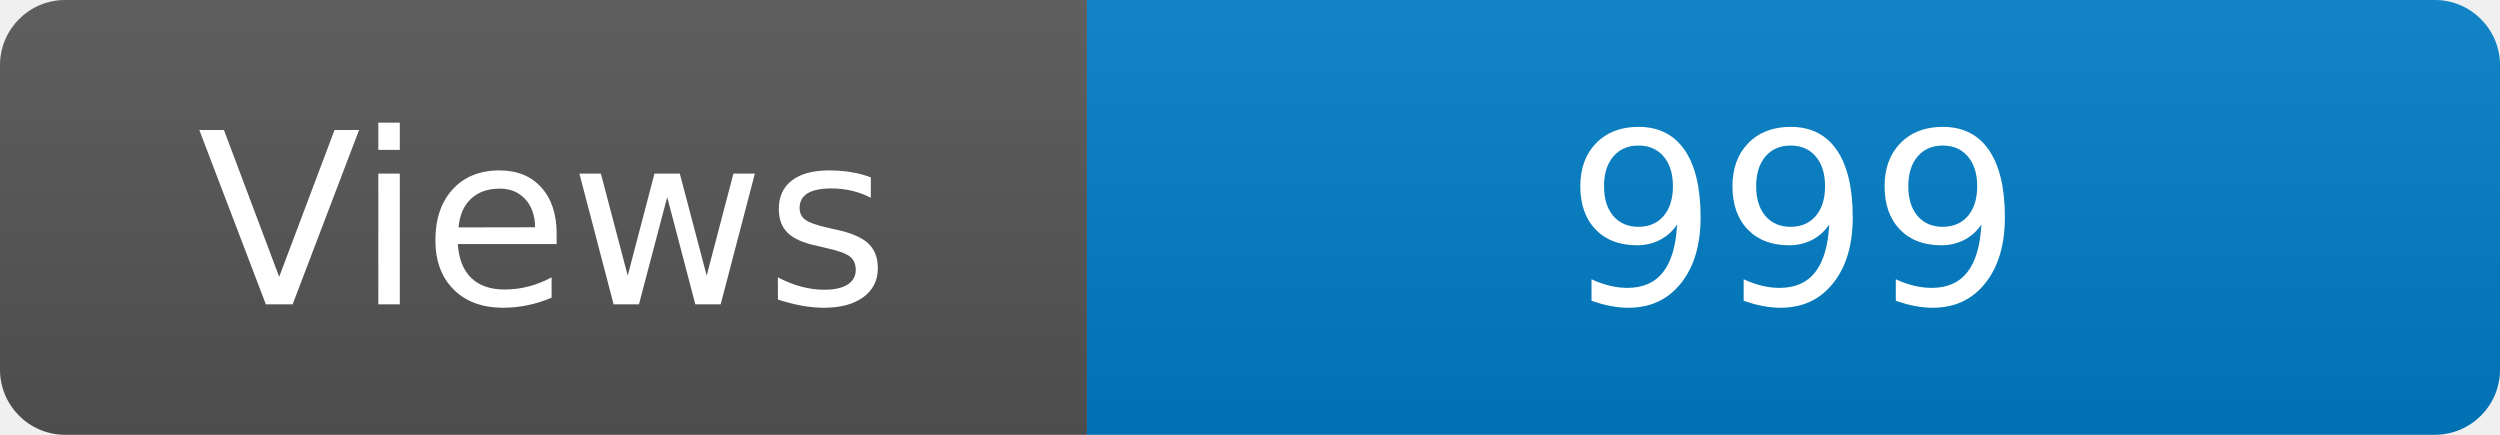
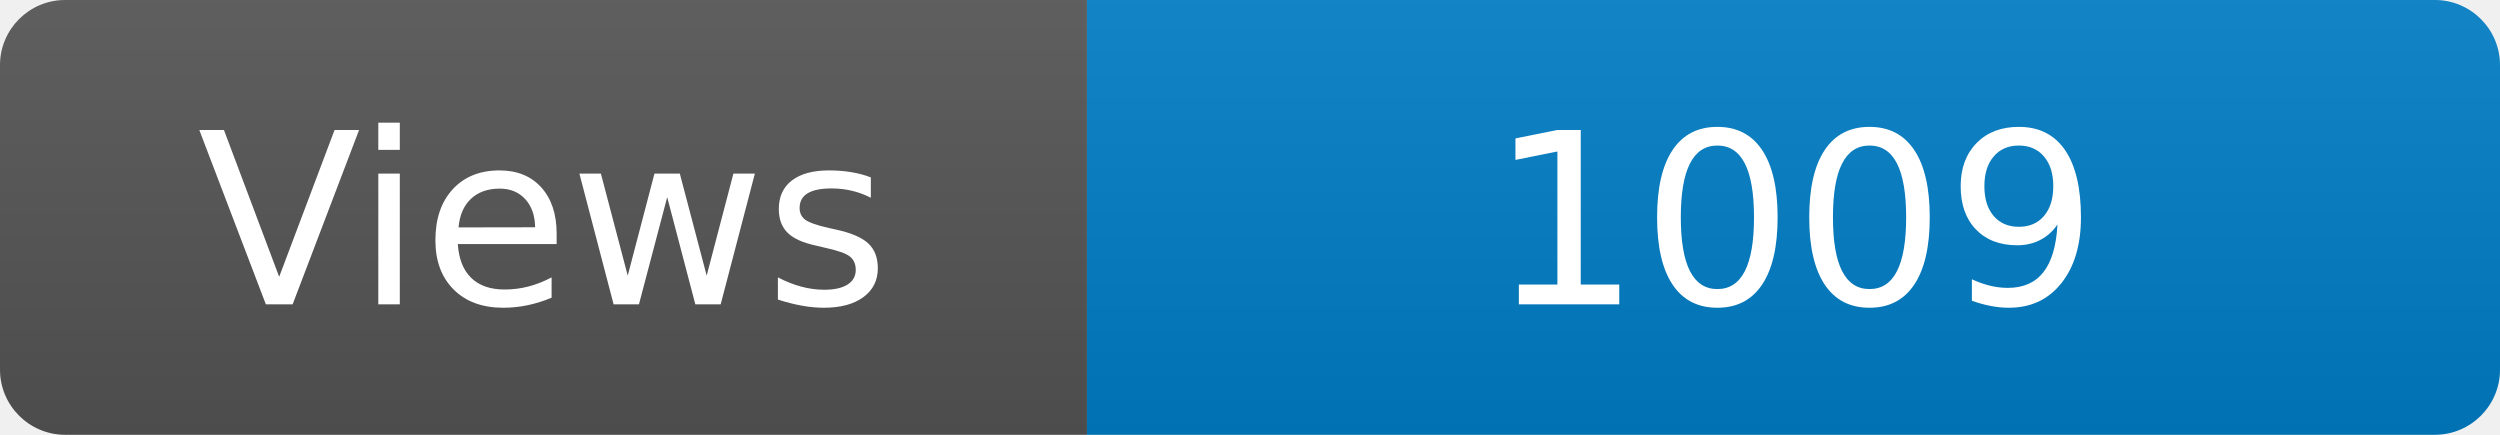
<svg xmlns="http://www.w3.org/2000/svg" width="115" height="20" role="img" aria-label="Maintained?: yes">
  <linearGradient id="s" x2="0" y2="100%">
    <stop offset="0" stop-color="#bbb" stop-opacity=".1" />
    <stop offset="1" stop-opacity=".1" />
  </linearGradient>
  <clipPath id="r">
    <rect width="115" height="20" rx="3" fill="#fff" />
  </clipPath>
  <g clip-path="url(#r)">
    <rect width="50" height="20" fill="#555" />
    <rect x="50" width="160" height="20" fill="#007ec6" />
    <rect width="115" height="20" fill="url(#s)" />
  </g>
  <g fill="#fff" text-anchor="middle" font-family="Verdana,Geneva,DejaVu Sans,sans-serif" font-size="110">
    <text x="250" y="140" transform="scale(.1)" fill="#fff">Views</text>
-     <text x="825" y="140" transform="scale(.1)" fill="#fff">999</text>
+     <text x="825" y="140" transform="scale(.1)" fill="#fff">1009</text>
  </g>
</svg>
